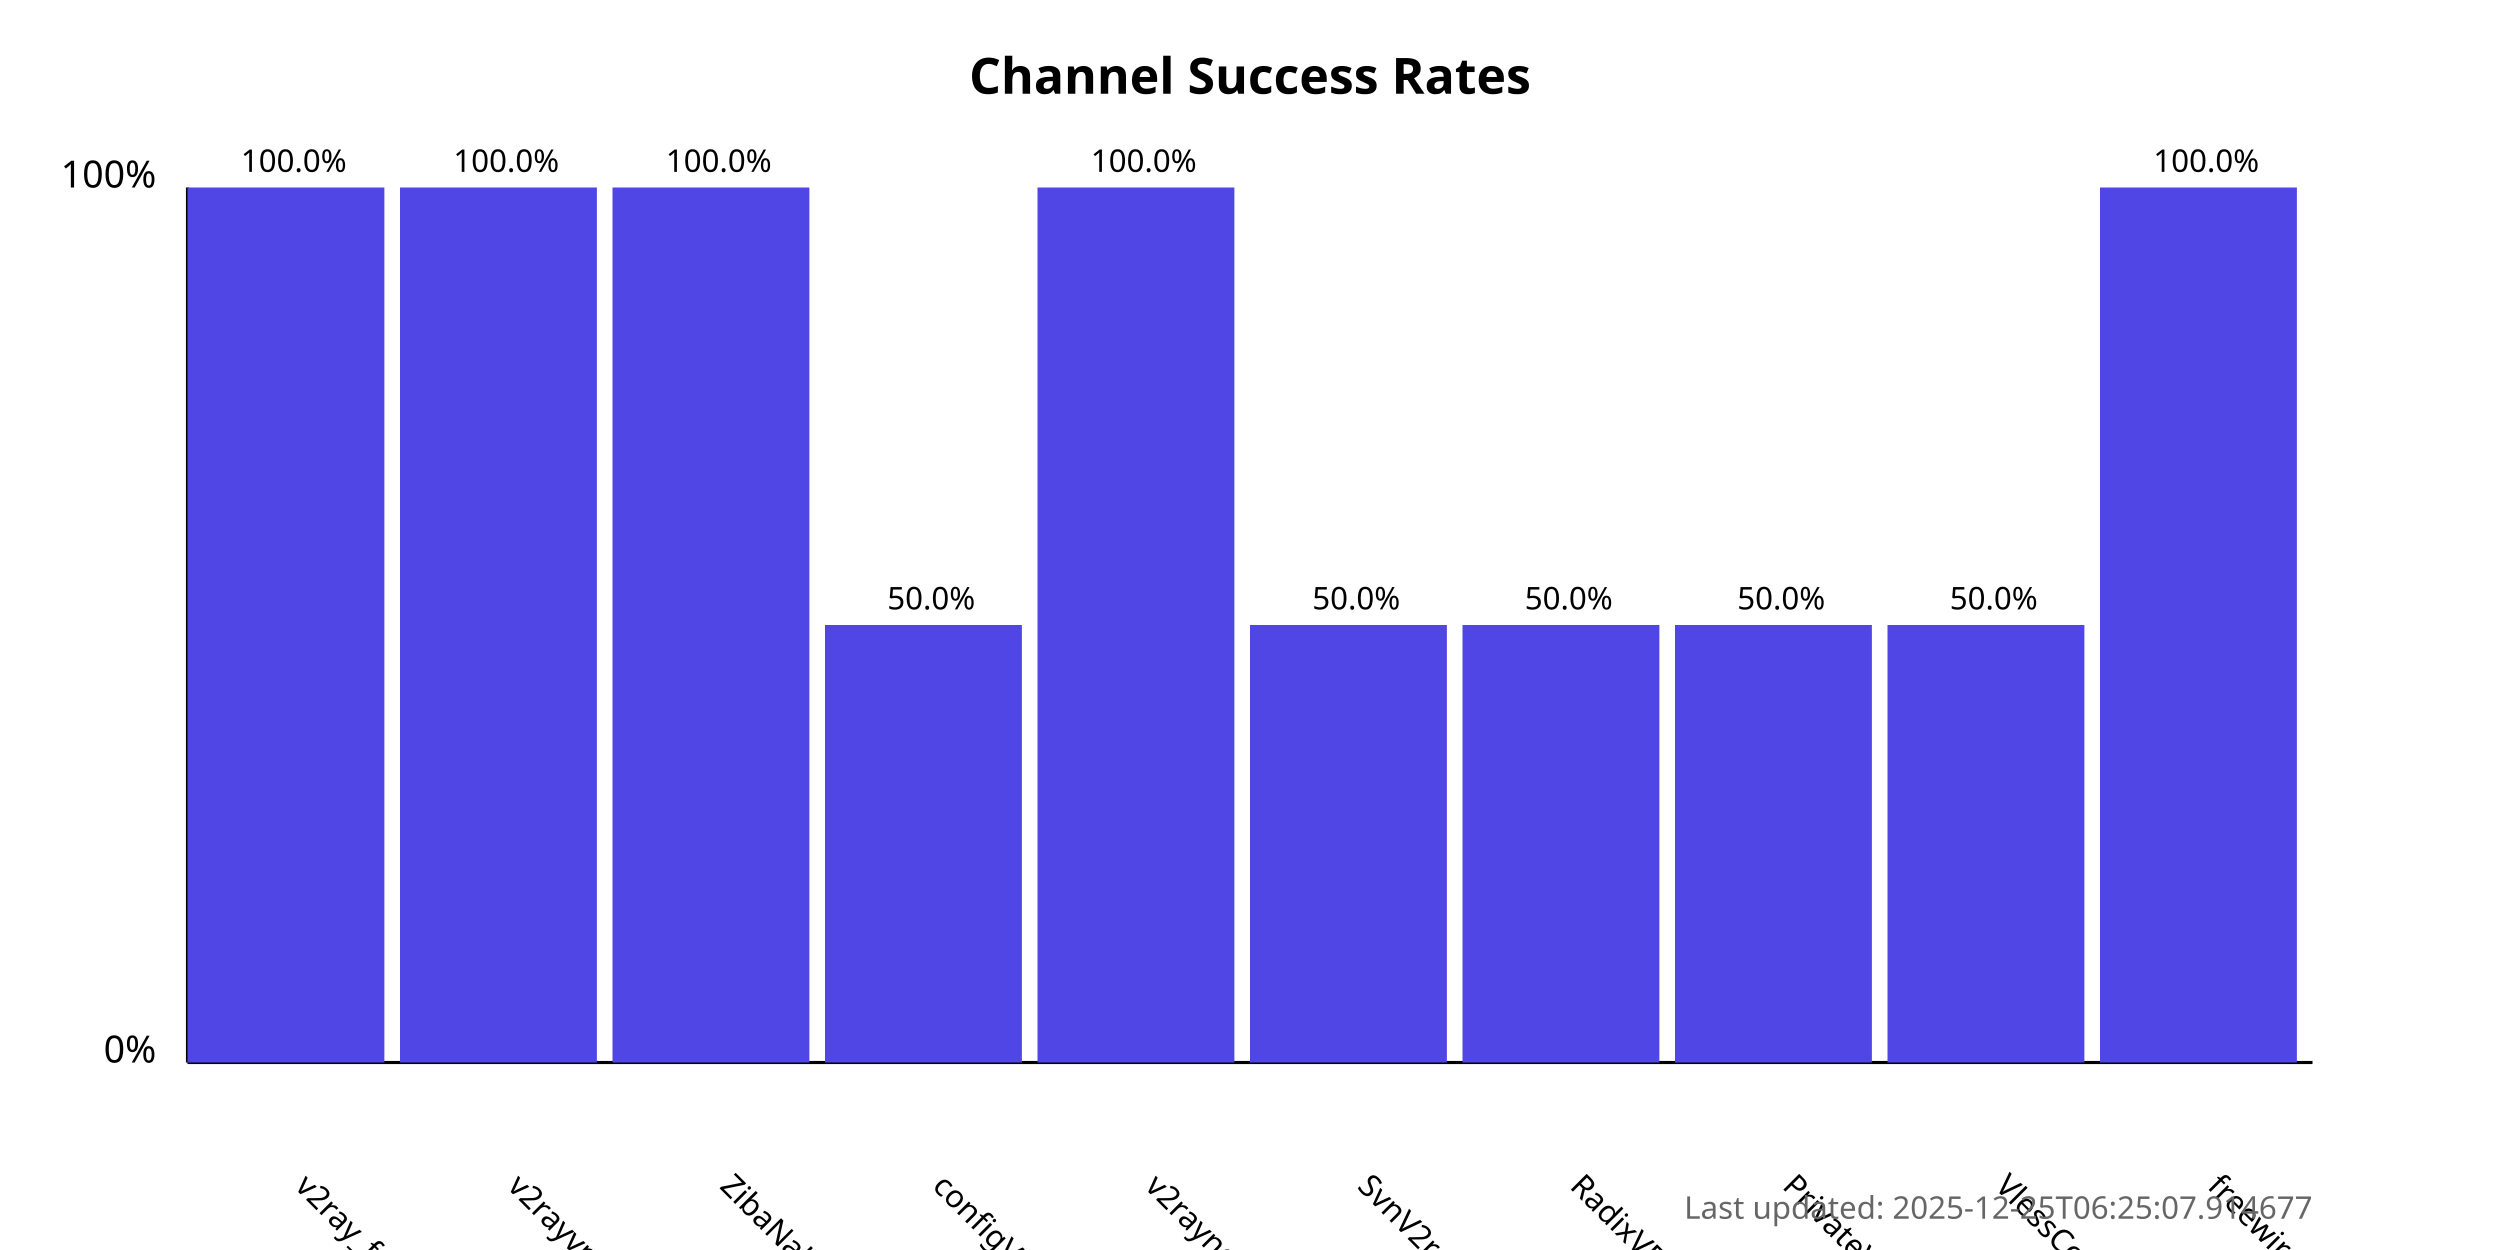
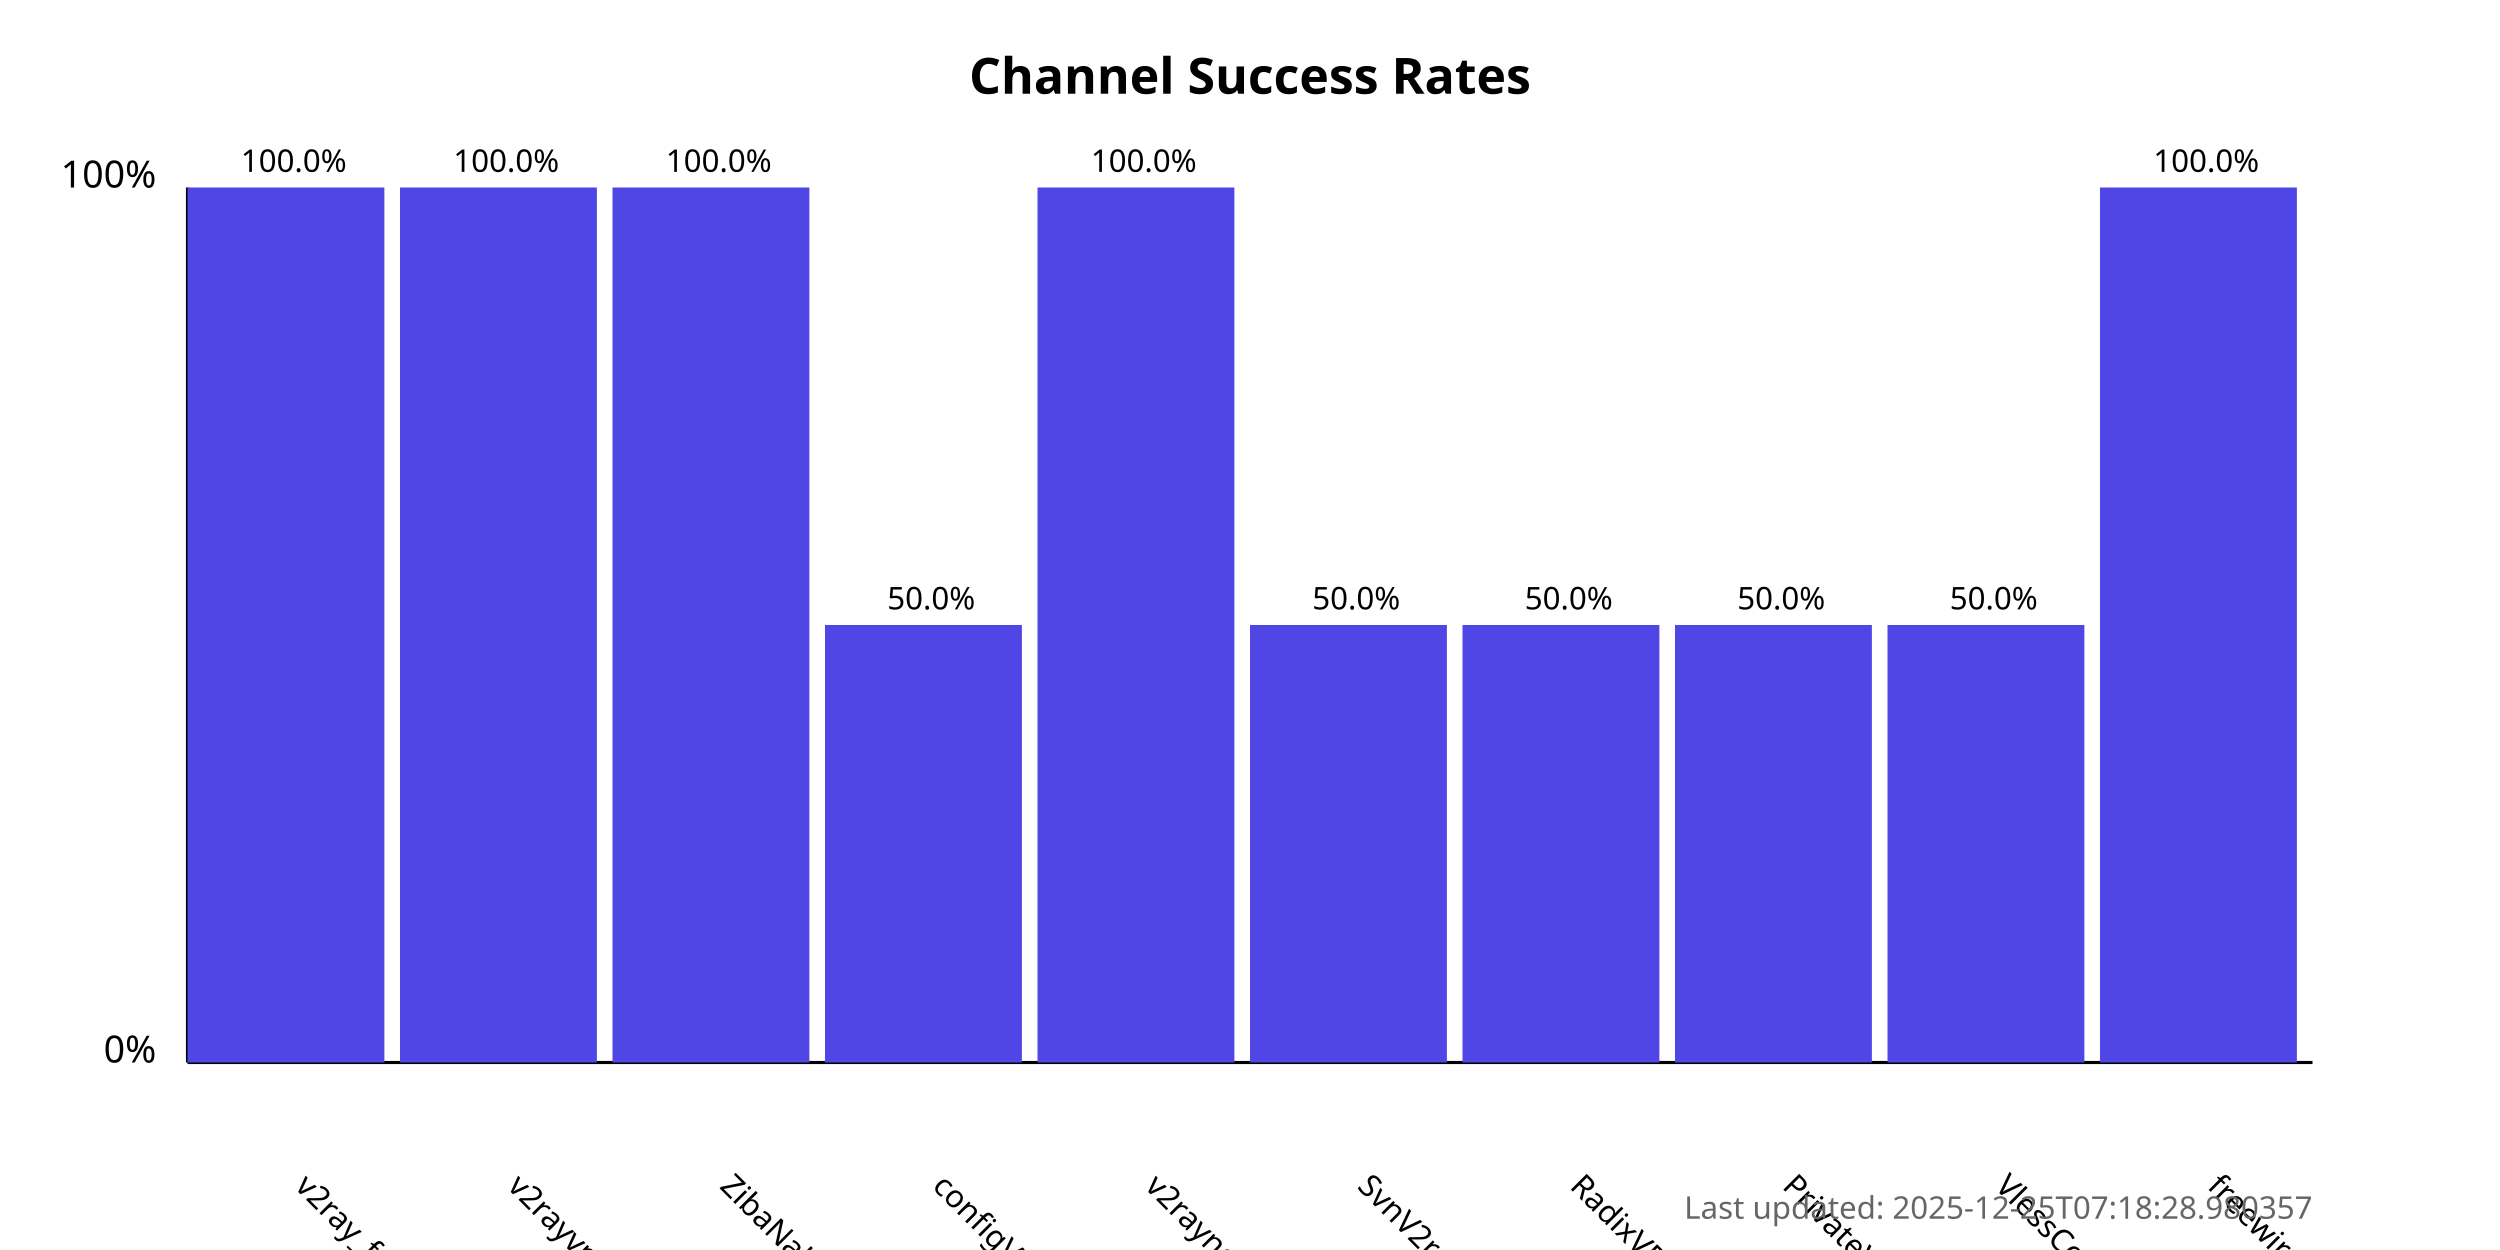
<svg xmlns="http://www.w3.org/2000/svg" width="800" height="400">
  <style>
            .chart-title { font: bold 16px sans-serif; }
            .axis-label { font: 12px sans-serif; }
            .tick-label { font: 10px sans-serif; }
            .bar { fill: #4f46e5; }
            .bar:hover { fill: #6366f1; }
            .timestamp { font: 10px sans-serif; fill: #666; }
        </style>
  <text x="400.0" y="30" text-anchor="middle" class="chart-title">
            Channel Success Rates
        </text>
  <line x1="60" y1="340" x2="60" y2="60" stroke="black" stroke-width="1" />
  <line x1="60" y1="340" x2="740" y2="340" stroke="black" stroke-width="1" />
  <text x="50" y="340" text-anchor="end" class="axis-label">0%</text>
  <text x="50" y="60" text-anchor="end" class="axis-label">100%</text>
  <g>
    <rect x="60" y="60.0" width="63.0" height="280.0" class="bar" />
    <text x="94.0" y="380" transform="rotate(45, 94.0, 380)" text-anchor="start" class="tick-label">
                v2ray_free_conf
            </text>
    <text x="94.0" y="55.0" text-anchor="middle" class="tick-label">
                100.0%
            </text>
  </g>
  <g>
    <rect x="128.0" y="60.0" width="63.0" height="280.0" class="bar" />
    <text x="162.0" y="380" transform="rotate(45, 162.0, 380)" text-anchor="start" class="tick-label">
                v2rayvpno
            </text>
    <text x="162.0" y="55.0" text-anchor="middle" class="tick-label">
                100.0%
            </text>
  </g>
  <g>
    <rect x="196.0" y="60.0" width="63.0" height="280.0" class="bar" />
    <text x="230.0" y="380" transform="rotate(45, 230.0, 380)" text-anchor="start" class="tick-label">
                ZibaNabz
            </text>
    <text x="230.0" y="55.0" text-anchor="middle" class="tick-label">
                100.0%
            </text>
  </g>
  <g>
    <rect x="264.0" y="200.0" width="63.0" height="140.0" class="bar" />
    <text x="298.0" y="380" transform="rotate(45, 298.0, 380)" text-anchor="start" class="tick-label">
                configV2rayForFree
            </text>
    <text x="298.0" y="195.0" text-anchor="middle" class="tick-label">
                50.0%
            </text>
  </g>
  <g>
    <rect x="332.0" y="60.0" width="63.0" height="280.0" class="bar" />
    <text x="366.0" y="380" transform="rotate(45, 366.0, 380)" text-anchor="start" class="tick-label">
                v2rayngvpn
            </text>
    <text x="366.0" y="55.0" text-anchor="middle" class="tick-label">
                100.0%
            </text>
  </g>
  <g>
    <rect x="400.0" y="200.0" width="63.0" height="140.0" class="bar" />
    <text x="434.0" y="380" transform="rotate(45, 434.0, 380)" text-anchor="start" class="tick-label">
                SvnV2ray
            </text>
    <text x="434.0" y="195.0" text-anchor="middle" class="tick-label">
                50.0%
            </text>
  </g>
  <g>
    <rect x="468.0" y="200.0" width="63.0" height="140.0" class="bar" />
    <text x="502.0" y="380" transform="rotate(45, 502.0, 380)" text-anchor="start" class="tick-label">
                RadixVPN
            </text>
    <text x="502.0" y="195.0" text-anchor="middle" class="tick-label">
                50.0%
            </text>
  </g>
  <g>
    <rect x="536.0" y="200.0" width="63.0" height="140.0" class="bar" />
    <text x="570.0" y="380" transform="rotate(45, 570.0, 380)" text-anchor="start" class="tick-label">
                PrivateVPNs
            </text>
    <text x="570.0" y="195.0" text-anchor="middle" class="tick-label">
                50.0%
            </text>
  </g>
  <g>
    <rect x="604.0" y="200.0" width="63.0" height="140.0" class="bar" />
    <text x="638.0" y="380" transform="rotate(45, 638.0, 380)" text-anchor="start" class="tick-label">
                VlessConfig
            </text>
    <text x="638.0" y="195.0" text-anchor="middle" class="tick-label">
                50.0%
            </text>
  </g>
  <g>
    <rect x="672.0" y="60.0" width="63.0" height="280.0" class="bar" />
    <text x="706.0" y="380" transform="rotate(45, 706.0, 380)" text-anchor="start" class="tick-label">
                freewireguard
            </text>
    <text x="706.0" y="55.0" text-anchor="middle" class="tick-label">
                100.0%
            </text>
  </g>
  <text x="740" y="390" text-anchor="end" class="timestamp">
-             Last updated: 2025-12-25T06:25:07.914677
+             Last updated: 2025-12-25T07:18:28.980357
        </text>
</svg>
